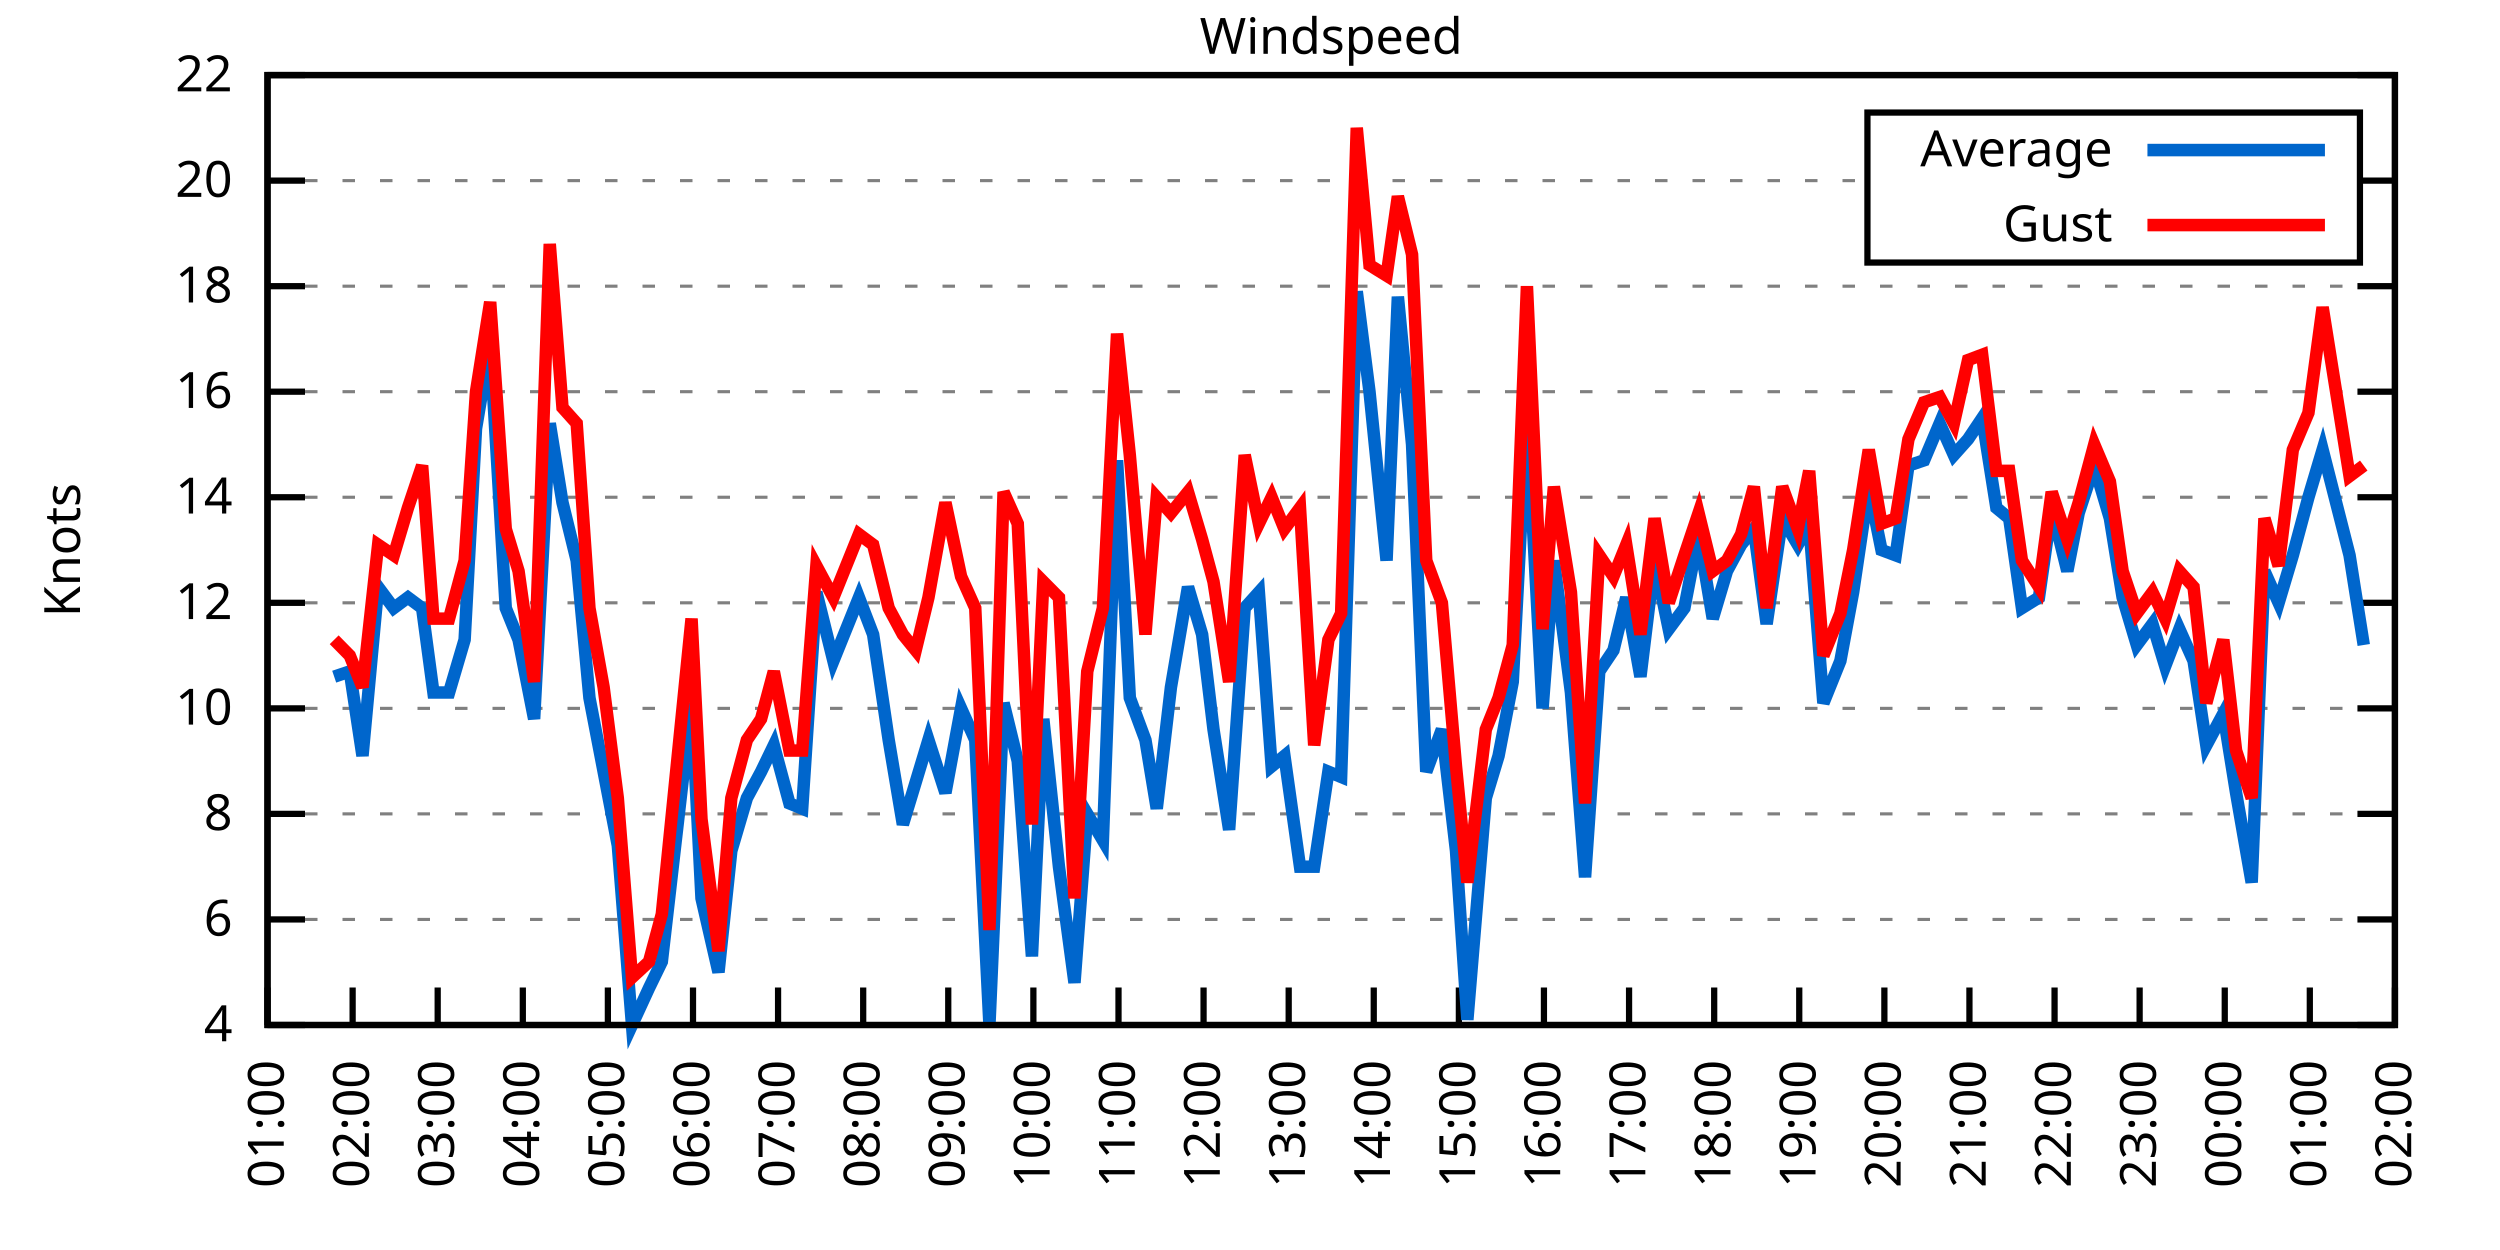
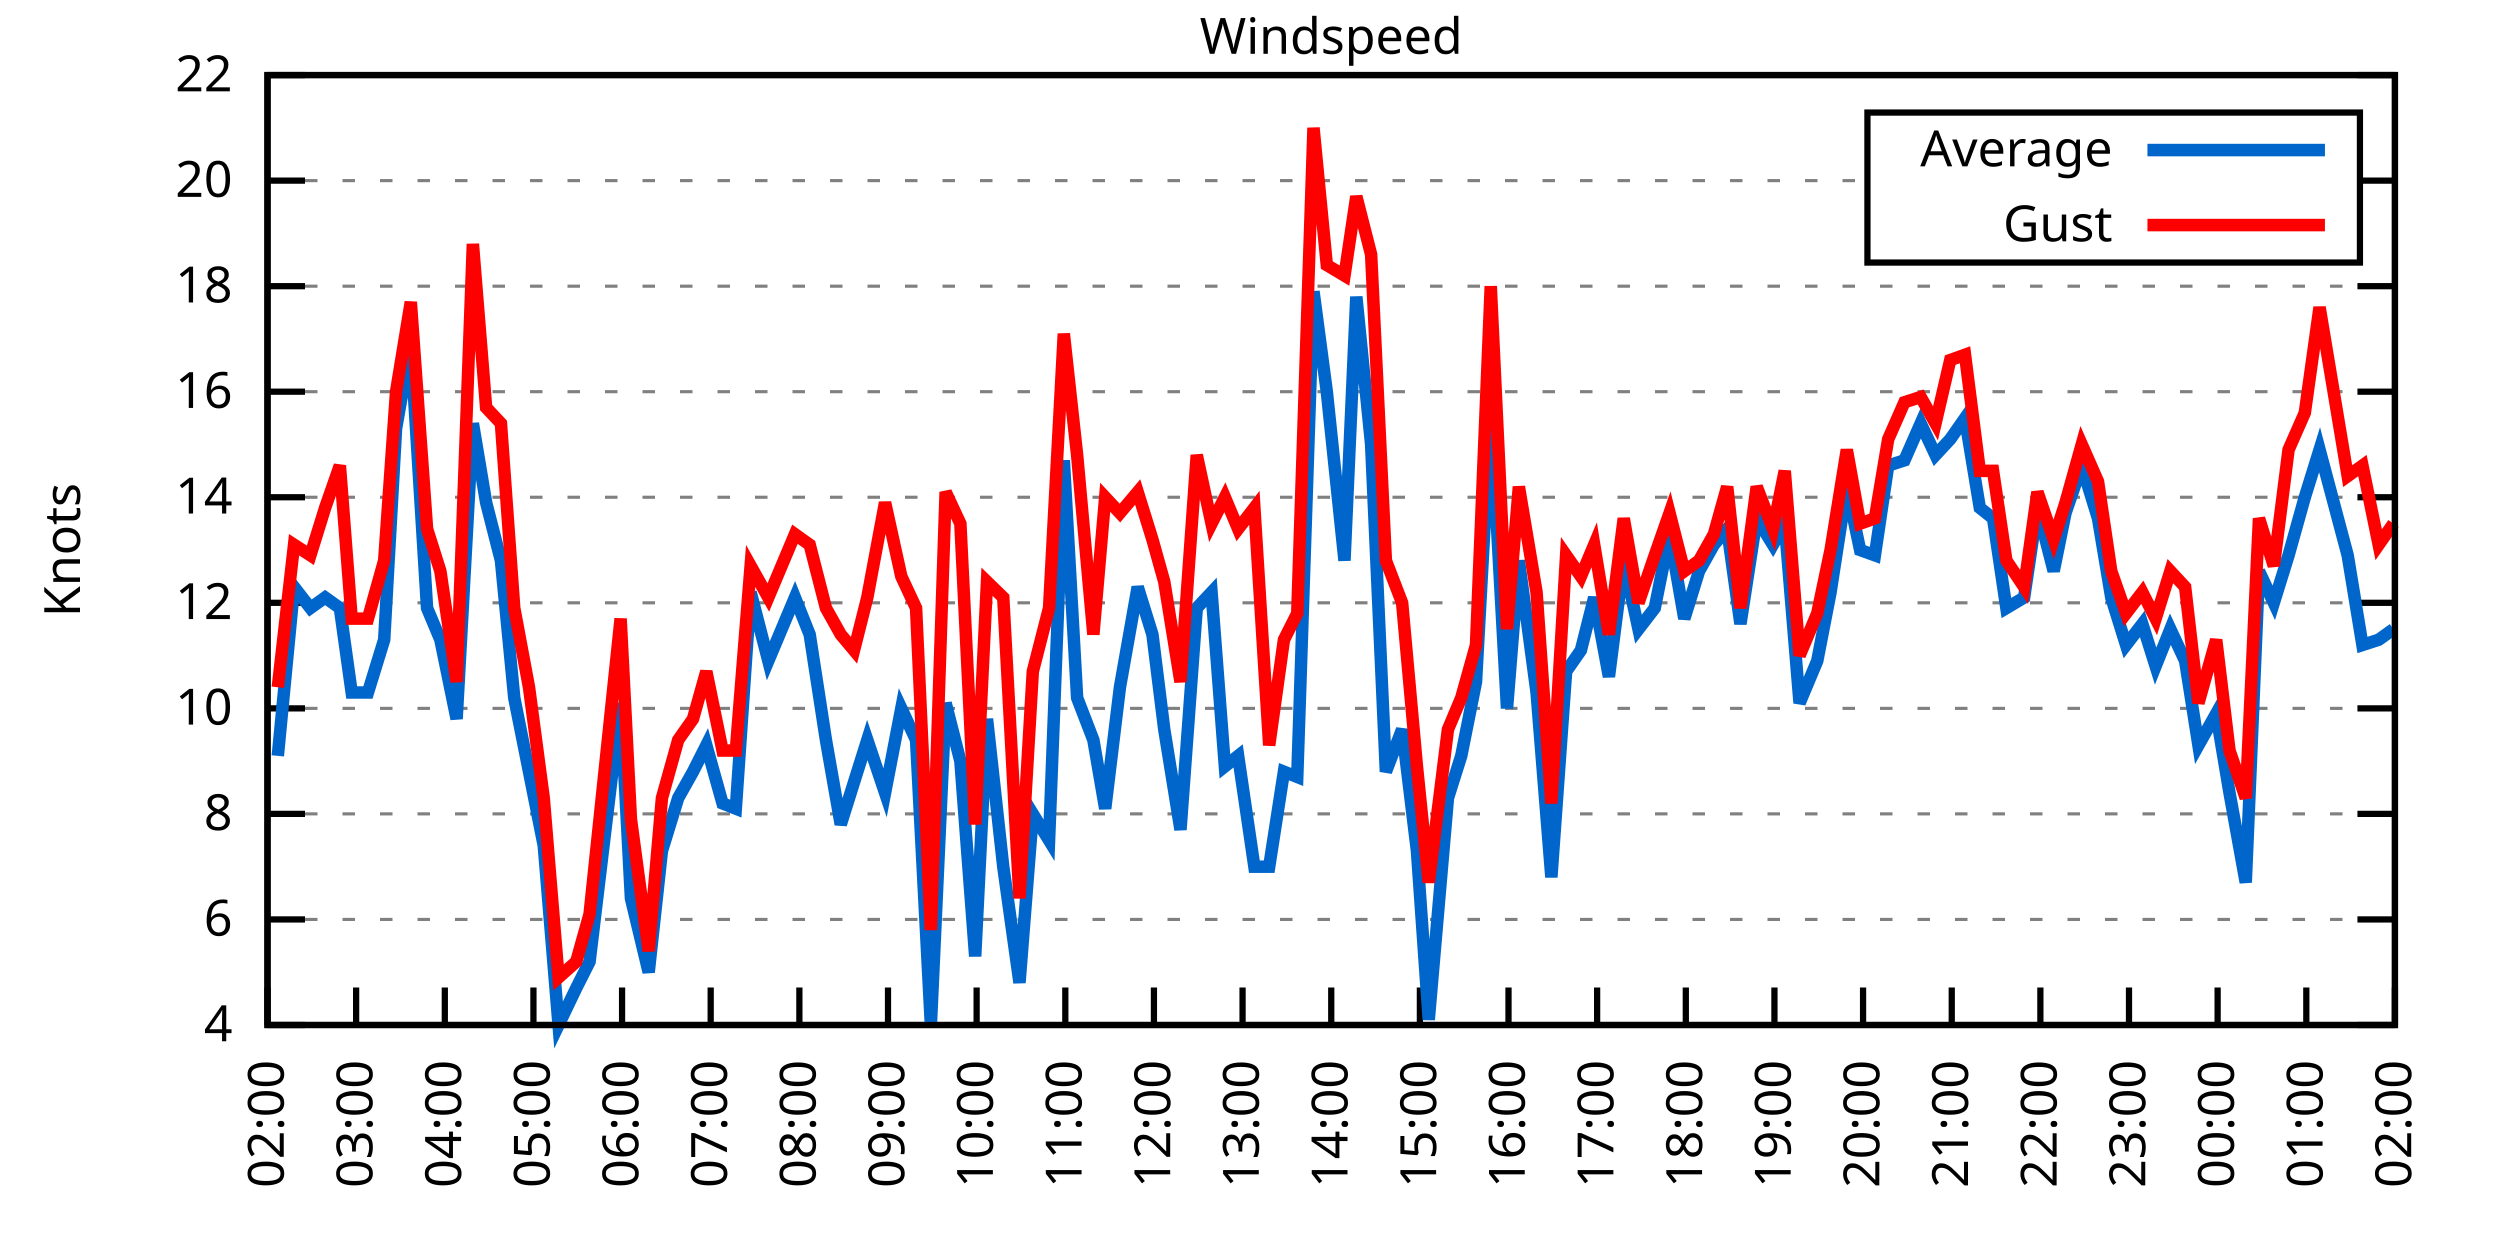
<svg xmlns="http://www.w3.org/2000/svg" xmlns:xlink="http://www.w3.org/1999/xlink" width="400" height="200" viewBox="0 0 400 200">
  <g id="gnuplot_canvas">
    <rect x="0" y="0" width="400" height="200" fill="none" />
    <defs>
      <circle id="gpDot" r="0.5" stroke-width="0.5" stroke="currentColor" />
      <path id="gpPt0" stroke-width="0.333" stroke="currentColor" d="M-1,0 h2 M0,-1 v2" />
      <path id="gpPt1" stroke-width="0.333" stroke="currentColor" d="M-1,-1 L1,1 M1,-1 L-1,1" />
      <path id="gpPt2" stroke-width="0.333" stroke="currentColor" d="M-1,0 L1,0 M0,-1 L0,1 M-1,-1 L1,1 M-1,1 L1,-1" />
      <rect id="gpPt3" stroke-width="0.333" stroke="currentColor" x="-1" y="-1" width="2" height="2" />
      <rect id="gpPt4" stroke-width="0.333" stroke="currentColor" fill="currentColor" x="-1" y="-1" width="2" height="2" />
      <circle id="gpPt5" stroke-width="0.333" stroke="currentColor" cx="0" cy="0" r="1" />
      <use xlink:href="#gpPt5" id="gpPt6" fill="currentColor" stroke="none" />
      <path id="gpPt7" stroke-width="0.333" stroke="currentColor" d="M0,-1.33 L-1.33,0.67 L1.33,0.67 z" />
      <use xlink:href="#gpPt7" id="gpPt8" fill="currentColor" stroke="none" />
      <use xlink:href="#gpPt7" id="gpPt9" stroke="currentColor" transform="rotate(180)" />
      <use xlink:href="#gpPt9" id="gpPt10" fill="currentColor" stroke="none" />
      <use xlink:href="#gpPt3" id="gpPt11" stroke="currentColor" transform="rotate(45)" />
      <use xlink:href="#gpPt11" id="gpPt12" fill="currentColor" stroke="none" />
      <path id="gpPt13" stroke-width="0.333" stroke="currentColor" d="M0,1.330 L1.265,0.411 L0.782,-1.067 L-0.782,-1.076 L-1.265,0.411 z" />
      <use xlink:href="#gpPt13" id="gpPt14" fill="currentColor" stroke="none" />
      <filter id="textbox" filterUnits="objectBoundingBox" x="0" y="0" height="1" width="1">
        <feFlood flood-color="white" flood-opacity="1" result="bgnd" />
        <feComposite in="SourceGraphic" in2="bgnd" operator="atop" />
      </filter>
      <filter id="greybox" filterUnits="objectBoundingBox" x="0" y="0" height="1" width="1">
        <feFlood flood-color="lightgrey" flood-opacity="1" result="grey" />
        <feComposite in="SourceGraphic" in2="grey" operator="atop" />
      </filter>
    </defs>
    <g fill="none" color="white" stroke="currentColor" stroke-width="1.00" stroke-linecap="butt" stroke-linejoin="miter">
</g>
    <g fill="none" color="black" stroke="currentColor" stroke-width="1.00" stroke-linecap="butt" stroke-linejoin="miter">
      <g stroke="none" shape-rendering="crispEdges">
        <polygon fill="rgb(255, 255, 255)" points="42.80,164.00 383.18,164.00 383.18,12.02 42.80,12.02 " />
      </g>
    </g>
    <g fill="none" color="black" stroke="currentColor" stroke-width="1.00" stroke-linecap="butt" stroke-linejoin="miter">
</g>
    <g fill="none" color="black" stroke="black" stroke-width="0.50" stroke-linecap="butt" stroke-linejoin="miter">
</g>
    <g fill="none" color="gray" stroke="currentColor" stroke-width="0.50" stroke-linecap="butt" stroke-linejoin="miter">
      <path stroke="gray" stroke-dasharray="2,4" class="gridline" d="M42.80,164.00 L383.19,164.00  " />
    </g>
    <g fill="none" color="gray" stroke="gray" stroke-width="1.00" stroke-linecap="butt" stroke-linejoin="miter">
</g>
    <g fill="none" color="black" stroke="currentColor" stroke-width="1.00" stroke-linecap="butt" stroke-linejoin="miter">
      <path stroke="black" d="M42.80,164.00 L48.80,164.00 M383.19,164.00 L377.19,164.00  " />
      <g transform="translate(37.20,166.60)" stroke="none" fill="black" font-family="Sans" font-size="8.00" text-anchor="end">
        <text>
          <tspan font-family="Sans"> 4</tspan>
        </text>
      </g>
    </g>
    <g fill="none" color="black" stroke="currentColor" stroke-width="1.00" stroke-linecap="butt" stroke-linejoin="miter">
</g>
    <g fill="none" color="black" stroke="black" stroke-width="0.50" stroke-linecap="butt" stroke-linejoin="miter">
</g>
    <g fill="none" color="gray" stroke="currentColor" stroke-width="0.50" stroke-linecap="butt" stroke-linejoin="miter">
      <path stroke="gray" stroke-dasharray="2,4" class="gridline" d="M42.80,147.11 L383.19,147.11  " />
    </g>
    <g fill="none" color="gray" stroke="gray" stroke-width="1.00" stroke-linecap="butt" stroke-linejoin="miter">
</g>
    <g fill="none" color="black" stroke="currentColor" stroke-width="1.00" stroke-linecap="butt" stroke-linejoin="miter">
      <path stroke="black" d="M42.80,147.11 L48.80,147.11 M383.19,147.11 L377.19,147.11  " />
      <g transform="translate(37.20,149.71)" stroke="none" fill="black" font-family="Sans" font-size="8.00" text-anchor="end">
        <text>
          <tspan font-family="Sans"> 6</tspan>
        </text>
      </g>
    </g>
    <g fill="none" color="black" stroke="currentColor" stroke-width="1.00" stroke-linecap="butt" stroke-linejoin="miter">
</g>
    <g fill="none" color="black" stroke="black" stroke-width="0.50" stroke-linecap="butt" stroke-linejoin="miter">
</g>
    <g fill="none" color="gray" stroke="currentColor" stroke-width="0.50" stroke-linecap="butt" stroke-linejoin="miter">
      <path stroke="gray" stroke-dasharray="2,4" class="gridline" d="M42.80,130.22 L383.19,130.22  " />
    </g>
    <g fill="none" color="gray" stroke="gray" stroke-width="1.00" stroke-linecap="butt" stroke-linejoin="miter">
</g>
    <g fill="none" color="black" stroke="currentColor" stroke-width="1.00" stroke-linecap="butt" stroke-linejoin="miter">
      <path stroke="black" d="M42.80,130.22 L48.80,130.22 M383.19,130.22 L377.19,130.22  " />
      <g transform="translate(37.20,132.82)" stroke="none" fill="black" font-family="Sans" font-size="8.00" text-anchor="end">
        <text>
          <tspan font-family="Sans"> 8</tspan>
        </text>
      </g>
    </g>
    <g fill="none" color="black" stroke="currentColor" stroke-width="1.00" stroke-linecap="butt" stroke-linejoin="miter">
</g>
    <g fill="none" color="black" stroke="black" stroke-width="0.50" stroke-linecap="butt" stroke-linejoin="miter">
</g>
    <g fill="none" color="gray" stroke="currentColor" stroke-width="0.50" stroke-linecap="butt" stroke-linejoin="miter">
      <path stroke="gray" stroke-dasharray="2,4" class="gridline" d="M42.80,113.34 L383.19,113.34  " />
    </g>
    <g fill="none" color="gray" stroke="gray" stroke-width="1.00" stroke-linecap="butt" stroke-linejoin="miter">
</g>
    <g fill="none" color="black" stroke="currentColor" stroke-width="1.00" stroke-linecap="butt" stroke-linejoin="miter">
      <path stroke="black" d="M42.80,113.34 L48.80,113.34 M383.19,113.34 L377.19,113.34  " />
      <g transform="translate(37.20,115.94)" stroke="none" fill="black" font-family="Sans" font-size="8.00" text-anchor="end">
        <text>
          <tspan font-family="Sans"> 10</tspan>
        </text>
      </g>
    </g>
    <g fill="none" color="black" stroke="currentColor" stroke-width="1.00" stroke-linecap="butt" stroke-linejoin="miter">
</g>
    <g fill="none" color="black" stroke="black" stroke-width="0.50" stroke-linecap="butt" stroke-linejoin="miter">
</g>
    <g fill="none" color="gray" stroke="currentColor" stroke-width="0.50" stroke-linecap="butt" stroke-linejoin="miter">
      <path stroke="gray" stroke-dasharray="2,4" class="gridline" d="M42.80,96.45 L383.19,96.45  " />
    </g>
    <g fill="none" color="gray" stroke="gray" stroke-width="1.00" stroke-linecap="butt" stroke-linejoin="miter">
</g>
    <g fill="none" color="black" stroke="currentColor" stroke-width="1.00" stroke-linecap="butt" stroke-linejoin="miter">
      <path stroke="black" d="M42.80,96.45 L48.80,96.45 M383.19,96.45 L377.19,96.45  " />
      <g transform="translate(37.20,99.05)" stroke="none" fill="black" font-family="Sans" font-size="8.00" text-anchor="end">
        <text>
          <tspan font-family="Sans"> 12</tspan>
        </text>
      </g>
    </g>
    <g fill="none" color="black" stroke="currentColor" stroke-width="1.00" stroke-linecap="butt" stroke-linejoin="miter">
</g>
    <g fill="none" color="black" stroke="black" stroke-width="0.50" stroke-linecap="butt" stroke-linejoin="miter">
</g>
    <g fill="none" color="gray" stroke="currentColor" stroke-width="0.50" stroke-linecap="butt" stroke-linejoin="miter">
      <path stroke="gray" stroke-dasharray="2,4" class="gridline" d="M42.80,79.56 L383.19,79.56  " />
    </g>
    <g fill="none" color="gray" stroke="gray" stroke-width="1.00" stroke-linecap="butt" stroke-linejoin="miter">
</g>
    <g fill="none" color="black" stroke="currentColor" stroke-width="1.00" stroke-linecap="butt" stroke-linejoin="miter">
      <path stroke="black" d="M42.80,79.56 L48.80,79.56 M383.19,79.56 L377.19,79.56  " />
      <g transform="translate(37.20,82.16)" stroke="none" fill="black" font-family="Sans" font-size="8.00" text-anchor="end">
        <text>
          <tspan font-family="Sans"> 14</tspan>
        </text>
      </g>
    </g>
    <g fill="none" color="black" stroke="currentColor" stroke-width="1.00" stroke-linecap="butt" stroke-linejoin="miter">
</g>
    <g fill="none" color="black" stroke="black" stroke-width="0.50" stroke-linecap="butt" stroke-linejoin="miter">
</g>
    <g fill="none" color="gray" stroke="currentColor" stroke-width="0.50" stroke-linecap="butt" stroke-linejoin="miter">
      <path stroke="gray" stroke-dasharray="2,4" class="gridline" d="M42.80,62.67 L383.19,62.67  " />
    </g>
    <g fill="none" color="gray" stroke="gray" stroke-width="1.00" stroke-linecap="butt" stroke-linejoin="miter">
</g>
    <g fill="none" color="black" stroke="currentColor" stroke-width="1.00" stroke-linecap="butt" stroke-linejoin="miter">
      <path stroke="black" d="M42.80,62.67 L48.80,62.67 M383.19,62.67 L377.19,62.67  " />
      <g transform="translate(37.20,65.27)" stroke="none" fill="black" font-family="Sans" font-size="8.00" text-anchor="end">
        <text>
          <tspan font-family="Sans"> 16</tspan>
        </text>
      </g>
    </g>
    <g fill="none" color="black" stroke="currentColor" stroke-width="1.00" stroke-linecap="butt" stroke-linejoin="miter">
</g>
    <g fill="none" color="black" stroke="black" stroke-width="0.50" stroke-linecap="butt" stroke-linejoin="miter">
</g>
    <g fill="none" color="gray" stroke="currentColor" stroke-width="0.50" stroke-linecap="butt" stroke-linejoin="miter">
      <path stroke="gray" stroke-dasharray="2,4" class="gridline" d="M42.80,45.79 L383.19,45.79  " />
    </g>
    <g fill="none" color="gray" stroke="gray" stroke-width="1.00" stroke-linecap="butt" stroke-linejoin="miter">
</g>
    <g fill="none" color="black" stroke="currentColor" stroke-width="1.00" stroke-linecap="butt" stroke-linejoin="miter">
      <path stroke="black" d="M42.80,45.79 L48.80,45.79 M383.19,45.79 L377.19,45.79  " />
      <g transform="translate(37.20,48.39)" stroke="none" fill="black" font-family="Sans" font-size="8.00" text-anchor="end">
        <text>
          <tspan font-family="Sans"> 18</tspan>
        </text>
      </g>
    </g>
    <g fill="none" color="black" stroke="currentColor" stroke-width="1.00" stroke-linecap="butt" stroke-linejoin="miter">
</g>
    <g fill="none" color="black" stroke="black" stroke-width="0.50" stroke-linecap="butt" stroke-linejoin="miter">
</g>
    <g fill="none" color="gray" stroke="currentColor" stroke-width="0.50" stroke-linecap="butt" stroke-linejoin="miter">
      <path stroke="gray" stroke-dasharray="2,4" class="gridline" d="M42.80,28.90 L298.79,28.90 M377.59,28.90 L383.19,28.90  " />
    </g>
    <g fill="none" color="gray" stroke="gray" stroke-width="1.00" stroke-linecap="butt" stroke-linejoin="miter">
</g>
    <g fill="none" color="black" stroke="currentColor" stroke-width="1.00" stroke-linecap="butt" stroke-linejoin="miter">
      <path stroke="black" d="M42.80,28.90 L48.80,28.90 M383.19,28.90 L377.19,28.90  " />
      <g transform="translate(37.20,31.50)" stroke="none" fill="black" font-family="Sans" font-size="8.00" text-anchor="end">
        <text>
          <tspan font-family="Sans"> 20</tspan>
        </text>
      </g>
    </g>
    <g fill="none" color="black" stroke="currentColor" stroke-width="1.00" stroke-linecap="butt" stroke-linejoin="miter">
</g>
    <g fill="none" color="black" stroke="black" stroke-width="0.50" stroke-linecap="butt" stroke-linejoin="miter">
</g>
    <g fill="none" color="gray" stroke="currentColor" stroke-width="0.50" stroke-linecap="butt" stroke-linejoin="miter">
      <path stroke="gray" stroke-dasharray="2,4" class="gridline" d="M42.80,12.01 L383.19,12.01  " />
    </g>
    <g fill="none" color="gray" stroke="gray" stroke-width="1.00" stroke-linecap="butt" stroke-linejoin="miter">
</g>
    <g fill="none" color="black" stroke="currentColor" stroke-width="1.00" stroke-linecap="butt" stroke-linejoin="miter">
      <path stroke="black" d="M42.80,12.01 L48.80,12.01 M383.19,12.01 L377.19,12.01  " />
      <g transform="translate(37.20,14.61)" stroke="none" fill="black" font-family="Sans" font-size="8.00" text-anchor="end">
        <text>
          <tspan font-family="Sans"> 22</tspan>
        </text>
      </g>
    </g>
    <g fill="none" color="black" stroke="currentColor" stroke-width="1.00" stroke-linecap="butt" stroke-linejoin="miter">
      <path stroke="black" d="M42.80,164.00 L42.80,158.00  " />
      <g transform="translate(45.40,169.60) rotate(270.00)" stroke="none" fill="black" font-family="Sans" font-size="8.00" text-anchor="end">
        <text>
-           <tspan font-family="Sans">01:00</tspan>
-         </text>
-       </g>
-     </g>
-     <g fill="none" color="black" stroke="currentColor" stroke-width="1.00" stroke-linecap="butt" stroke-linejoin="miter">
-       <path stroke="black" d="M56.42,164.00 L56.42,158.00  " />
-       <g transform="translate(59.02,169.60) rotate(270.00)" stroke="none" fill="black" font-family="Sans" font-size="8.00" text-anchor="end">
-         <text>
          <tspan font-family="Sans">02:00</tspan>
        </text>
      </g>
    </g>
    <g fill="none" color="black" stroke="currentColor" stroke-width="1.00" stroke-linecap="butt" stroke-linejoin="miter">
-       <path stroke="black" d="M70.03,164.00 L70.03,158.00  " />
-       <g transform="translate(72.63,169.60) rotate(270.00)" stroke="none" fill="black" font-family="Sans" font-size="8.00" text-anchor="end">
+       <path stroke="black" d="M56.98,164.00 L56.98,158.00  " />
+       <g transform="translate(59.58,169.60) rotate(270.00)" stroke="none" fill="black" font-family="Sans" font-size="8.00" text-anchor="end">
        <text>
          <tspan font-family="Sans">03:00</tspan>
        </text>
      </g>
    </g>
    <g fill="none" color="black" stroke="currentColor" stroke-width="1.00" stroke-linecap="butt" stroke-linejoin="miter">
-       <path stroke="black" d="M83.65,164.00 L83.65,158.00  " />
-       <g transform="translate(86.25,169.60) rotate(270.00)" stroke="none" fill="black" font-family="Sans" font-size="8.00" text-anchor="end">
+       <path stroke="black" d="M71.17,164.00 L71.17,158.00  " />
+       <g transform="translate(73.77,169.60) rotate(270.00)" stroke="none" fill="black" font-family="Sans" font-size="8.00" text-anchor="end">
        <text>
          <tspan font-family="Sans">04:00</tspan>
        </text>
      </g>
    </g>
    <g fill="none" color="black" stroke="currentColor" stroke-width="1.00" stroke-linecap="butt" stroke-linejoin="miter">
-       <path stroke="black" d="M97.26,164.00 L97.26,158.00  " />
-       <g transform="translate(99.86,169.60) rotate(270.00)" stroke="none" fill="black" font-family="Sans" font-size="8.00" text-anchor="end">
+       <path stroke="black" d="M85.35,164.00 L85.35,158.00  " />
+       <g transform="translate(87.95,169.60) rotate(270.00)" stroke="none" fill="black" font-family="Sans" font-size="8.00" text-anchor="end">
        <text>
          <tspan font-family="Sans">05:00</tspan>
        </text>
      </g>
    </g>
    <g fill="none" color="black" stroke="currentColor" stroke-width="1.00" stroke-linecap="butt" stroke-linejoin="miter">
-       <path stroke="black" d="M110.88,164.00 L110.88,158.00  " />
-       <g transform="translate(113.48,169.60) rotate(270.00)" stroke="none" fill="black" font-family="Sans" font-size="8.00" text-anchor="end">
+       <path stroke="black" d="M99.53,164.00 L99.53,158.00  " />
+       <g transform="translate(102.13,169.60) rotate(270.00)" stroke="none" fill="black" font-family="Sans" font-size="8.00" text-anchor="end">
        <text>
          <tspan font-family="Sans">06:00</tspan>
        </text>
      </g>
    </g>
    <g fill="none" color="black" stroke="currentColor" stroke-width="1.00" stroke-linecap="butt" stroke-linejoin="miter">
-       <path stroke="black" d="M124.49,164.00 L124.49,158.00  " />
-       <g transform="translate(127.09,169.60) rotate(270.00)" stroke="none" fill="black" font-family="Sans" font-size="8.00" text-anchor="end">
+       <path stroke="black" d="M113.71,164.00 L113.71,158.00  " />
+       <g transform="translate(116.31,169.60) rotate(270.00)" stroke="none" fill="black" font-family="Sans" font-size="8.00" text-anchor="end">
        <text>
          <tspan font-family="Sans">07:00</tspan>
        </text>
      </g>
    </g>
    <g fill="none" color="black" stroke="currentColor" stroke-width="1.00" stroke-linecap="butt" stroke-linejoin="miter">
-       <path stroke="black" d="M138.11,164.00 L138.11,158.00  " />
-       <g transform="translate(140.71,169.60) rotate(270.00)" stroke="none" fill="black" font-family="Sans" font-size="8.00" text-anchor="end">
+       <path stroke="black" d="M127.90,164.00 L127.90,158.00  " />
+       <g transform="translate(130.50,169.60) rotate(270.00)" stroke="none" fill="black" font-family="Sans" font-size="8.00" text-anchor="end">
        <text>
          <tspan font-family="Sans">08:00</tspan>
        </text>
      </g>
    </g>
    <g fill="none" color="black" stroke="currentColor" stroke-width="1.00" stroke-linecap="butt" stroke-linejoin="miter">
-       <path stroke="black" d="M151.72,164.00 L151.72,158.00  " />
-       <g transform="translate(154.32,169.60) rotate(270.00)" stroke="none" fill="black" font-family="Sans" font-size="8.00" text-anchor="end">
+       <path stroke="black" d="M142.08,164.00 L142.08,158.00  " />
+       <g transform="translate(144.68,169.60) rotate(270.00)" stroke="none" fill="black" font-family="Sans" font-size="8.00" text-anchor="end">
        <text>
          <tspan font-family="Sans">09:00</tspan>
        </text>
      </g>
    </g>
    <g fill="none" color="black" stroke="currentColor" stroke-width="1.00" stroke-linecap="butt" stroke-linejoin="miter">
-       <path stroke="black" d="M165.34,164.00 L165.34,158.00  " />
-       <g transform="translate(167.94,169.60) rotate(270.00)" stroke="none" fill="black" font-family="Sans" font-size="8.00" text-anchor="end">
+       <path stroke="black" d="M156.26,164.00 L156.26,158.00  " />
+       <g transform="translate(158.86,169.60) rotate(270.00)" stroke="none" fill="black" font-family="Sans" font-size="8.00" text-anchor="end">
        <text>
          <tspan font-family="Sans">10:00</tspan>
        </text>
      </g>
    </g>
    <g fill="none" color="black" stroke="currentColor" stroke-width="1.00" stroke-linecap="butt" stroke-linejoin="miter">
-       <path stroke="black" d="M178.96,164.00 L178.96,158.00  " />
-       <g transform="translate(181.56,169.60) rotate(270.00)" stroke="none" fill="black" font-family="Sans" font-size="8.00" text-anchor="end">
+       <path stroke="black" d="M170.45,164.00 L170.45,158.00  " />
+       <g transform="translate(173.05,169.60) rotate(270.00)" stroke="none" fill="black" font-family="Sans" font-size="8.00" text-anchor="end">
        <text>
          <tspan font-family="Sans">11:00</tspan>
        </text>
      </g>
    </g>
    <g fill="none" color="black" stroke="currentColor" stroke-width="1.00" stroke-linecap="butt" stroke-linejoin="miter">
-       <path stroke="black" d="M192.57,164.00 L192.57,158.00  " />
-       <g transform="translate(195.17,169.60) rotate(270.00)" stroke="none" fill="black" font-family="Sans" font-size="8.00" text-anchor="end">
+       <path stroke="black" d="M184.63,164.00 L184.63,158.00  " />
+       <g transform="translate(187.23,169.60) rotate(270.00)" stroke="none" fill="black" font-family="Sans" font-size="8.00" text-anchor="end">
        <text>
          <tspan font-family="Sans">12:00</tspan>
        </text>
      </g>
    </g>
    <g fill="none" color="black" stroke="currentColor" stroke-width="1.00" stroke-linecap="butt" stroke-linejoin="miter">
-       <path stroke="black" d="M206.19,164.00 L206.19,158.00  " />
-       <g transform="translate(208.79,169.60) rotate(270.00)" stroke="none" fill="black" font-family="Sans" font-size="8.00" text-anchor="end">
+       <path stroke="black" d="M198.81,164.00 L198.81,158.00  " />
+       <g transform="translate(201.41,169.60) rotate(270.00)" stroke="none" fill="black" font-family="Sans" font-size="8.00" text-anchor="end">
        <text>
          <tspan font-family="Sans">13:00</tspan>
        </text>
      </g>
    </g>
    <g fill="none" color="black" stroke="currentColor" stroke-width="1.00" stroke-linecap="butt" stroke-linejoin="miter">
-       <path stroke="black" d="M219.80,164.00 L219.80,158.00  " />
-       <g transform="translate(222.40,169.60) rotate(270.00)" stroke="none" fill="black" font-family="Sans" font-size="8.00" text-anchor="end">
+       <path stroke="black" d="M213.00,164.00 L213.00,158.00  " />
+       <g transform="translate(215.60,169.60) rotate(270.00)" stroke="none" fill="black" font-family="Sans" font-size="8.00" text-anchor="end">
        <text>
          <tspan font-family="Sans">14:00</tspan>
        </text>
      </g>
    </g>
    <g fill="none" color="black" stroke="currentColor" stroke-width="1.00" stroke-linecap="butt" stroke-linejoin="miter">
-       <path stroke="black" d="M233.42,164.00 L233.42,158.00  " />
-       <g transform="translate(236.02,169.60) rotate(270.00)" stroke="none" fill="black" font-family="Sans" font-size="8.00" text-anchor="end">
+       <path stroke="black" d="M227.18,164.00 L227.18,158.00  " />
+       <g transform="translate(229.78,169.60) rotate(270.00)" stroke="none" fill="black" font-family="Sans" font-size="8.00" text-anchor="end">
        <text>
          <tspan font-family="Sans">15:00</tspan>
        </text>
      </g>
    </g>
    <g fill="none" color="black" stroke="currentColor" stroke-width="1.00" stroke-linecap="butt" stroke-linejoin="miter">
-       <path stroke="black" d="M247.03,164.00 L247.03,158.00  " />
-       <g transform="translate(249.63,169.60) rotate(270.00)" stroke="none" fill="black" font-family="Sans" font-size="8.00" text-anchor="end">
+       <path stroke="black" d="M241.36,164.00 L241.36,158.00  " />
+       <g transform="translate(243.96,169.60) rotate(270.00)" stroke="none" fill="black" font-family="Sans" font-size="8.00" text-anchor="end">
        <text>
          <tspan font-family="Sans">16:00</tspan>
        </text>
      </g>
    </g>
    <g fill="none" color="black" stroke="currentColor" stroke-width="1.00" stroke-linecap="butt" stroke-linejoin="miter">
-       <path stroke="black" d="M260.65,164.00 L260.65,158.00  " />
-       <g transform="translate(263.25,169.60) rotate(270.00)" stroke="none" fill="black" font-family="Sans" font-size="8.00" text-anchor="end">
+       <path stroke="black" d="M255.54,164.00 L255.54,158.00  " />
+       <g transform="translate(258.14,169.60) rotate(270.00)" stroke="none" fill="black" font-family="Sans" font-size="8.00" text-anchor="end">
        <text>
          <tspan font-family="Sans">17:00</tspan>
        </text>
      </g>
    </g>
    <g fill="none" color="black" stroke="currentColor" stroke-width="1.00" stroke-linecap="butt" stroke-linejoin="miter">
-       <path stroke="black" d="M274.27,164.00 L274.27,158.00  " />
-       <g transform="translate(276.87,169.60) rotate(270.00)" stroke="none" fill="black" font-family="Sans" font-size="8.00" text-anchor="end">
+       <path stroke="black" d="M269.73,164.00 L269.73,158.00  " />
+       <g transform="translate(272.33,169.60) rotate(270.00)" stroke="none" fill="black" font-family="Sans" font-size="8.00" text-anchor="end">
        <text>
          <tspan font-family="Sans">18:00</tspan>
        </text>
      </g>
    </g>
    <g fill="none" color="black" stroke="currentColor" stroke-width="1.00" stroke-linecap="butt" stroke-linejoin="miter">
-       <path stroke="black" d="M287.88,164.00 L287.88,158.00  " />
-       <g transform="translate(290.48,169.60) rotate(270.00)" stroke="none" fill="black" font-family="Sans" font-size="8.00" text-anchor="end">
+       <path stroke="black" d="M283.91,164.00 L283.91,158.00  " />
+       <g transform="translate(286.51,169.60) rotate(270.00)" stroke="none" fill="black" font-family="Sans" font-size="8.00" text-anchor="end">
        <text>
          <tspan font-family="Sans">19:00</tspan>
        </text>
      </g>
    </g>
    <g fill="none" color="black" stroke="currentColor" stroke-width="1.00" stroke-linecap="butt" stroke-linejoin="miter">
-       <path stroke="black" d="M301.50,164.00 L301.50,158.00  " />
-       <g transform="translate(304.10,169.60) rotate(270.00)" stroke="none" fill="black" font-family="Sans" font-size="8.00" text-anchor="end">
+       <path stroke="black" d="M298.09,164.00 L298.09,158.00  " />
+       <g transform="translate(300.69,169.60) rotate(270.00)" stroke="none" fill="black" font-family="Sans" font-size="8.00" text-anchor="end">
        <text>
          <tspan font-family="Sans">20:00</tspan>
        </text>
      </g>
    </g>
    <g fill="none" color="black" stroke="currentColor" stroke-width="1.00" stroke-linecap="butt" stroke-linejoin="miter">
-       <path stroke="black" d="M315.11,164.00 L315.11,158.00  " />
-       <g transform="translate(317.71,169.60) rotate(270.00)" stroke="none" fill="black" font-family="Sans" font-size="8.00" text-anchor="end">
+       <path stroke="black" d="M312.28,164.00 L312.28,158.00  " />
+       <g transform="translate(314.88,169.60) rotate(270.00)" stroke="none" fill="black" font-family="Sans" font-size="8.00" text-anchor="end">
        <text>
          <tspan font-family="Sans">21:00</tspan>
        </text>
      </g>
    </g>
    <g fill="none" color="black" stroke="currentColor" stroke-width="1.00" stroke-linecap="butt" stroke-linejoin="miter">
-       <path stroke="black" d="M328.73,164.00 L328.73,158.00  " />
-       <g transform="translate(331.33,169.60) rotate(270.00)" stroke="none" fill="black" font-family="Sans" font-size="8.00" text-anchor="end">
+       <path stroke="black" d="M326.46,164.00 L326.46,158.00  " />
+       <g transform="translate(329.06,169.60) rotate(270.00)" stroke="none" fill="black" font-family="Sans" font-size="8.00" text-anchor="end">
        <text>
          <tspan font-family="Sans">22:00</tspan>
        </text>
      </g>
    </g>
    <g fill="none" color="black" stroke="currentColor" stroke-width="1.00" stroke-linecap="butt" stroke-linejoin="miter">
-       <path stroke="black" d="M342.34,164.00 L342.34,158.00  " />
-       <g transform="translate(344.94,169.60) rotate(270.00)" stroke="none" fill="black" font-family="Sans" font-size="8.00" text-anchor="end">
+       <path stroke="black" d="M340.64,164.00 L340.64,158.00  " />
+       <g transform="translate(343.24,169.60) rotate(270.00)" stroke="none" fill="black" font-family="Sans" font-size="8.00" text-anchor="end">
        <text>
          <tspan font-family="Sans">23:00</tspan>
        </text>
      </g>
    </g>
    <g fill="none" color="black" stroke="currentColor" stroke-width="1.00" stroke-linecap="butt" stroke-linejoin="miter">
-       <path stroke="black" d="M355.96,164.00 L355.96,158.00  " />
-       <g transform="translate(358.56,169.60) rotate(270.00)" stroke="none" fill="black" font-family="Sans" font-size="8.00" text-anchor="end">
+       <path stroke="black" d="M354.82,164.00 L354.82,158.00  " />
+       <g transform="translate(357.42,169.60) rotate(270.00)" stroke="none" fill="black" font-family="Sans" font-size="8.00" text-anchor="end">
        <text>
          <tspan font-family="Sans">00:00</tspan>
        </text>
      </g>
    </g>
    <g fill="none" color="black" stroke="currentColor" stroke-width="1.00" stroke-linecap="butt" stroke-linejoin="miter">
-       <path stroke="black" d="M369.57,164.00 L369.57,158.00  " />
-       <g transform="translate(372.17,169.60) rotate(270.00)" stroke="none" fill="black" font-family="Sans" font-size="8.00" text-anchor="end">
+       <path stroke="black" d="M369.01,164.00 L369.01,158.00  " />
+       <g transform="translate(371.61,169.60) rotate(270.00)" stroke="none" fill="black" font-family="Sans" font-size="8.00" text-anchor="end">
        <text>
          <tspan font-family="Sans">01:00</tspan>
        </text>
      </g>
    </g>
    <g fill="none" color="black" stroke="currentColor" stroke-width="1.00" stroke-linecap="butt" stroke-linejoin="miter">
      <path stroke="black" d="M383.19,164.00 L383.19,158.00  " />
      <g transform="translate(385.79,169.60) rotate(270.00)" stroke="none" fill="black" font-family="Sans" font-size="8.00" text-anchor="end">
        <text>
          <tspan font-family="Sans">02:00</tspan>
        </text>
      </g>
    </g>
    <g fill="none" color="black" stroke="currentColor" stroke-width="1.00" stroke-linecap="butt" stroke-linejoin="miter">
</g>
    <g fill="none" color="black" stroke="currentColor" stroke-width="1.00" stroke-linecap="butt" stroke-linejoin="miter">
      <path stroke="black" d="M42.80,12.01 L42.80,164.00 L383.19,164.00 L383.19,12.01 L42.80,12.01 Z  " />
    </g>
    <g fill="none" color="black" stroke="currentColor" stroke-width="1.00" stroke-linecap="butt" stroke-linejoin="miter">
</g>
    <g fill="none" color="black" stroke="currentColor" stroke-width="1.00" stroke-linecap="butt" stroke-linejoin="miter">
      <path stroke="black" d="M298.79,42.01 L298.79,18.01 L377.59,18.01 L377.59,42.01 L298.79,42.01 Z  " />
    </g>
    <g id="Windspeed_plot_1">
      <g fill="none" color="white" stroke="black" stroke-width="2.00" stroke-linecap="butt" stroke-linejoin="miter">
</g>
      <g fill="none" color="black" stroke="currentColor" stroke-width="2.00" stroke-linecap="butt" stroke-linejoin="miter">
        <g transform="translate(337.99,26.61)" stroke="none" fill="black" font-family="Sans" font-size="8.00" text-anchor="end">
          <text>
            <tspan font-family="Sans">Average</tspan>
          </text>
        </g>
      </g>
      <g fill="none" color="black" stroke="currentColor" stroke-width="2.00" stroke-linecap="butt" stroke-linejoin="miter">
-         <path stroke="rgb(  0, 102, 204)" d="M343.59,24.01 L371.99,24.01 M53.47,108.27 L55.96,107.43 L58.00,120.94 L60.50,93.92 L63.00,97.29 L65.27,95.60   L67.54,97.29 L69.35,110.80 L71.85,110.80 L74.34,102.36 L76.16,68.58 L78.43,55.07 L80.92,97.29 L82.97,102.36   L85.46,115.03 L87.96,67.74 L90.00,80.41 L92.27,89.69 L94.31,111.65 L96.58,123.47 L98.85,135.29 L101.12,164.00   L103.84,158.09 L105.89,153.87 L110.65,112.49 L112.24,143.73 L114.96,155.56 L117.01,136.14 L119.50,127.69 L121.77,123.47   L123.81,119.25 L126.31,128.54 L128.35,129.38 L130.62,94.76 L133.34,105.74 L137.43,95.60 L139.70,101.52 L142.19,118.40   L144.46,131.91 L146.51,125.16 L148.55,118.40 L151.27,126.85 L153.77,113.34 L156.04,118.40 L158.31,164.00 L160.57,112.49   L162.84,121.78 L165.11,153.02 L166.93,115.03 L169.43,138.67 L171.92,157.24 L173.96,130.22 L176.46,134.45 L178.73,73.65   L180.77,111.65 L183.27,118.40 L185.08,129.38 L187.35,109.96 L190.08,93.92 L192.34,101.52 L194.16,116.71 L196.66,132.76   L199.15,97.29 L201.42,94.76 L203.46,122.62 L205.51,120.94 L208.00,138.67 L210.27,138.67 L212.54,123.47 L214.58,124.31   L217.08,46.63 L219.12,62.67 L221.85,89.69 L223.66,47.47 L225.93,71.12 L228.20,123.47 L230.70,116.71 L232.96,136.14   L234.78,163.16 L237.73,127.69 L239.77,120.94 L242.04,109.11 L244.31,66.05 L246.81,113.34 L248.62,89.69 L251.35,110.80   L253.61,140.36 L255.88,107.43 L258.15,104.05 L260.20,95.60 L262.47,108.27 L264.73,89.69 L267.00,100.67 L269.50,97.29   L271.77,85.47 L274.04,98.98 L276.31,91.38 L278.58,87.16 L280.62,84.63 L282.66,99.83 L285.16,82.94 L287.65,87.16   L289.47,83.78 L291.74,112.49 L294.46,105.74 L296.50,94.76 L299.00,77.87 L301.04,88.00 L303.31,88.85 L305.35,74.49   L307.85,73.65 L310.35,67.74 L312.62,72.81 L314.89,70.27 L317.15,66.90 L319.42,81.25 L321.47,82.94 L323.51,97.29   L326.23,95.60 L328.27,81.25 L330.77,91.38 L332.59,82.09 L335.08,74.49 L337.58,82.94 L339.62,95.60 L341.89,103.20   L344.39,99.83 L346.43,106.58 L348.70,100.67 L350.97,105.74 L353.01,119.25 L355.73,114.18 L357.77,126.85 L360.27,141.20   L362.31,91.38 L364.58,96.45 L366.85,88.85 L369.35,79.56 L371.62,71.96 L375.93,88.85 L378.20,103.20  " />
+         <path stroke="rgb(  0, 102, 204)" d="M343.59,24.01 L371.99,24.01 M44.45,120.94 L47.05,93.92 L49.66,97.29 L52.02,95.60 L54.38,97.29 L56.27,110.80   L58.87,110.80 L61.47,102.36 L63.37,68.58 L65.73,55.07 L68.33,97.29 L70.46,102.36 L73.06,115.03 L75.66,67.74   L77.78,80.41 L80.15,89.69 L82.28,111.65 L84.64,123.47 L87.00,135.29 L89.37,164.00 L92.20,158.09 L94.33,153.87   L99.30,112.49 L100.95,143.73 L103.79,155.56 L105.91,136.14 L108.51,127.69 L110.88,123.47 L113.01,119.25 L115.61,128.54   L117.73,129.38 L120.10,94.76 L122.93,105.74 L127.19,95.60 L129.55,101.52 L132.15,118.40 L134.52,131.91 L136.64,125.16   L138.77,118.40 L141.61,126.85 L144.21,113.34 L146.57,118.40 L148.94,164.00 L151.30,112.49 L153.66,121.78 L156.03,153.02   L157.92,115.03 L160.52,138.67 L163.12,157.24 L165.25,130.22 L167.85,134.45 L170.21,73.65 L172.34,111.65 L174.94,118.40   L176.83,129.38 L179.19,109.96 L182.03,93.92 L184.39,101.52 L186.28,116.71 L188.88,132.76 L191.48,97.29 L193.85,94.76   L195.98,122.62 L198.10,120.94 L200.70,138.67 L203.07,138.67 L205.43,123.47 L207.56,124.31 L210.16,46.63 L212.29,62.67   L215.12,89.69 L217.01,47.47 L219.38,71.12 L221.74,123.47 L224.34,116.71 L226.71,136.14 L228.60,163.16 L231.67,127.69   L233.80,120.94 L236.16,109.11 L238.52,66.05 L241.12,113.34 L243.02,89.69 L245.85,110.80 L248.22,140.36 L250.58,107.43   L252.94,104.05 L255.07,95.60 L257.43,108.27 L259.80,89.69 L262.16,100.67 L264.76,97.29 L267.13,85.47 L269.49,98.98   L271.85,91.38 L274.22,87.16 L276.35,84.63 L278.47,99.83 L281.07,82.94 L283.67,87.16 L285.56,83.78 L287.93,112.49   L290.76,105.74 L292.89,94.76 L295.49,77.87 L297.62,88.00 L299.98,88.85 L302.11,74.49 L304.71,73.65 L307.31,67.74   L309.68,72.81 L312.04,70.27 L314.40,66.90 L316.77,81.25 L318.89,82.94 L321.02,97.29 L323.86,95.60 L325.99,81.25   L328.59,91.38 L330.48,82.09 L333.08,74.49 L335.68,82.94 L337.80,95.60 L340.17,103.20 L342.77,99.83 L344.90,106.58   L347.26,100.67 L349.62,105.74 L351.75,119.25 L354.59,114.18 L356.72,126.85 L359.32,141.20 L361.44,91.38 L363.81,96.45   L366.17,88.85 L368.77,79.56 L371.13,71.96 L375.63,88.85 L377.99,103.20 L380.59,102.36 L382.95,100.67  " />
      </g>
    </g>
    <g id="Windspeed_plot_2">
      <g fill="none" color="black" stroke="currentColor" stroke-width="2.00" stroke-linecap="butt" stroke-linejoin="miter">
        <g transform="translate(337.99,38.61)" stroke="none" fill="black" font-family="Sans" font-size="8.00" text-anchor="end">
          <text>
            <tspan font-family="Sans">Gust</tspan>
          </text>
        </g>
      </g>
      <g fill="none" color="black" stroke="currentColor" stroke-width="2.00" stroke-linecap="butt" stroke-linejoin="miter">
-         <path stroke="rgb(255,   0,   0)" d="M343.59,36.01 L371.99,36.01 M53.47,102.36 L55.96,104.89 L58.00,109.96 L60.50,87.16 L63.00,88.85 L65.27,81.25   L67.54,74.49 L69.35,98.98 L71.85,98.98 L74.34,89.69 L76.16,62.67 L78.43,48.32 L80.92,84.63 L82.97,91.38   L85.46,109.11 L87.96,39.03 L90.00,65.21 L92.27,67.74 L94.31,97.29 L96.58,109.96 L98.85,127.69 L101.12,156.40   L103.84,153.87 L105.89,146.27 L110.65,98.98 L112.24,131.07 L114.96,152.18 L117.01,127.69 L119.50,118.40 L121.77,115.03   L123.81,107.43 L126.31,120.09 L128.35,120.09 L130.62,90.54 L133.34,95.60 L137.43,85.47 L139.70,87.16 L142.19,97.29   L144.46,101.52 L146.51,104.05 L148.55,95.60 L151.27,80.41 L153.77,92.23 L156.04,97.29 L158.31,148.80 L160.57,78.72   L162.84,83.78 L165.11,131.91 L166.93,93.07 L169.43,95.60 L171.92,143.73 L173.96,107.43 L176.46,97.29 L178.73,53.39   L180.77,72.81 L183.27,101.52 L185.08,79.56 L187.35,82.09 L190.08,78.72 L192.34,86.32 L194.16,93.07 L196.66,109.11   L199.15,72.81 L201.42,83.78 L203.46,79.56 L205.51,84.63 L208.00,81.25 L210.27,119.25 L212.54,102.36 L214.58,98.14   L217.08,20.45 L219.12,42.41 L221.85,44.10 L223.66,31.43 L225.93,40.72 L228.20,89.69 L230.70,96.45 L232.96,122.62   L234.78,141.20 L237.73,116.71 L239.77,111.65 L242.04,103.20 L244.31,45.79 L246.81,100.67 L248.62,77.87 L251.35,94.76   L253.61,128.54 L255.88,88.85 L258.15,92.23 L260.20,87.16 L262.47,101.52 L264.73,82.94 L267.00,96.45 L269.50,88.85   L271.77,82.09 L274.04,91.38 L276.31,89.69 L278.58,85.47 L280.62,77.87 L282.66,97.29 L285.16,77.87 L287.65,84.63   L289.47,75.34 L291.74,104.89 L294.46,98.14 L296.50,88.00 L299.00,71.96 L301.04,83.78 L303.31,82.94 L305.35,70.27   L307.85,64.36 L310.35,63.52 L312.62,67.74 L314.89,57.61 L317.15,56.76 L319.42,75.34 L321.47,75.34 L323.51,89.69   L326.23,93.92 L328.27,78.72 L330.77,86.32 L332.59,80.41 L335.08,71.12 L337.58,77.03 L339.62,91.38 L341.89,98.14   L344.39,94.76 L346.43,98.98 L348.70,91.38 L350.97,93.92 L353.01,112.49 L355.73,102.36 L357.77,120.09 L360.27,127.69   L362.31,82.94 L364.58,90.54 L366.85,71.96 L369.35,66.05 L371.62,49.16 L375.93,76.18 L378.20,74.49  " />
+         <path stroke="rgb(255,   0,   0)" d="M343.59,36.01 L371.99,36.01 M44.45,109.96 L47.05,87.16 L49.66,88.85 L52.02,81.25 L54.38,74.49 L56.27,98.98   L58.87,98.98 L61.47,89.69 L63.37,62.67 L65.73,48.32 L68.33,84.63 L70.46,91.38 L73.06,109.11 L75.66,39.03   L77.78,65.21 L80.15,67.74 L82.28,97.29 L84.64,109.96 L87.00,127.69 L89.37,156.40 L92.20,153.87 L94.33,146.27   L99.30,98.98 L100.95,131.07 L103.79,152.18 L105.91,127.69 L108.51,118.40 L110.88,115.03 L113.01,107.43 L115.61,120.09   L117.73,120.09 L120.10,90.54 L122.93,95.60 L127.19,85.47 L129.55,87.16 L132.15,97.29 L134.52,101.52 L136.64,104.05   L138.77,95.60 L141.61,80.41 L144.21,92.23 L146.57,97.29 L148.94,148.80 L151.30,78.72 L153.66,83.78 L156.03,131.91   L157.92,93.07 L160.52,95.60 L163.12,143.73 L165.25,107.43 L167.85,97.29 L170.21,53.39 L172.34,72.81 L174.94,101.52   L176.83,79.56 L179.19,82.09 L182.03,78.72 L184.39,86.32 L186.28,93.07 L188.88,109.11 L191.48,72.81 L193.85,83.78   L195.98,79.56 L198.10,84.63 L200.70,81.25 L203.07,119.25 L205.43,102.36 L207.56,98.14 L210.16,20.45 L212.29,42.41   L215.12,44.10 L217.01,31.43 L219.38,40.72 L221.74,89.69 L224.34,96.45 L226.71,122.62 L228.60,141.20 L231.67,116.71   L233.80,111.65 L236.16,103.20 L238.52,45.79 L241.12,100.67 L243.02,77.87 L245.85,94.76 L248.22,128.54 L250.58,88.85   L252.94,92.23 L255.07,87.16 L257.43,101.52 L259.80,82.94 L262.16,96.45 L264.76,88.85 L267.13,82.09 L269.49,91.38   L271.85,89.69 L274.22,85.47 L276.35,77.87 L278.47,97.29 L281.07,77.87 L283.67,84.63 L285.56,75.34 L287.93,104.89   L290.76,98.14 L292.89,88.00 L295.49,71.96 L297.62,83.78 L299.98,82.94 L302.11,70.27 L304.71,64.36 L307.31,63.52   L309.68,67.74 L312.04,57.61 L314.40,56.76 L316.77,75.34 L318.89,75.34 L321.02,89.69 L323.86,93.92 L325.99,78.72   L328.59,86.32 L330.48,80.41 L333.08,71.12 L335.68,77.03 L337.80,91.38 L340.17,98.14 L342.77,94.76 L344.90,98.98   L347.26,91.38 L349.62,93.92 L351.75,112.49 L354.59,102.36 L356.72,120.09 L359.32,127.69 L361.44,82.94 L363.81,90.54   L366.17,71.96 L368.77,66.05 L371.13,49.16 L375.63,76.18 L377.99,74.49 L380.59,87.16 L382.95,83.78  " />
      </g>
    </g>
    <g fill="none" color="black" stroke="currentColor" stroke-width="2.00" stroke-linecap="butt" stroke-linejoin="miter">
</g>
    <g fill="none" color="black" stroke="black" stroke-width="1.00" stroke-linecap="butt" stroke-linejoin="miter">
</g>
    <g fill="none" color="black" stroke="currentColor" stroke-width="1.00" stroke-linecap="butt" stroke-linejoin="miter">
      <path stroke="black" d="M42.80,12.01 L42.80,164.00 L383.19,164.00 L383.19,12.01 L42.80,12.01 Z  " />
      <g transform="translate(12.80,88.01) rotate(270.00)" stroke="none" fill="black" font-family="Sans" font-size="8.00" text-anchor="middle">
        <text>
          <tspan font-family="Sans">Knots</tspan>
        </text>
      </g>
    </g>
    <g fill="none" color="black" stroke="currentColor" stroke-width="1.00" stroke-linecap="butt" stroke-linejoin="miter">
</g>
    <g fill="none" color="black" stroke="currentColor" stroke-width="1.00" stroke-linecap="butt" stroke-linejoin="miter">
      <g transform="translate(212.99,8.61)" stroke="none" fill="black" font-family="Sans" font-size="8.00" text-anchor="middle">
        <text>
          <tspan font-family="Sans">Windspeed</tspan>
        </text>
      </g>
    </g>
    <g fill="none" color="black" stroke="currentColor" stroke-width="1.00" stroke-linecap="butt" stroke-linejoin="miter">
</g>
  </g>
</svg>
